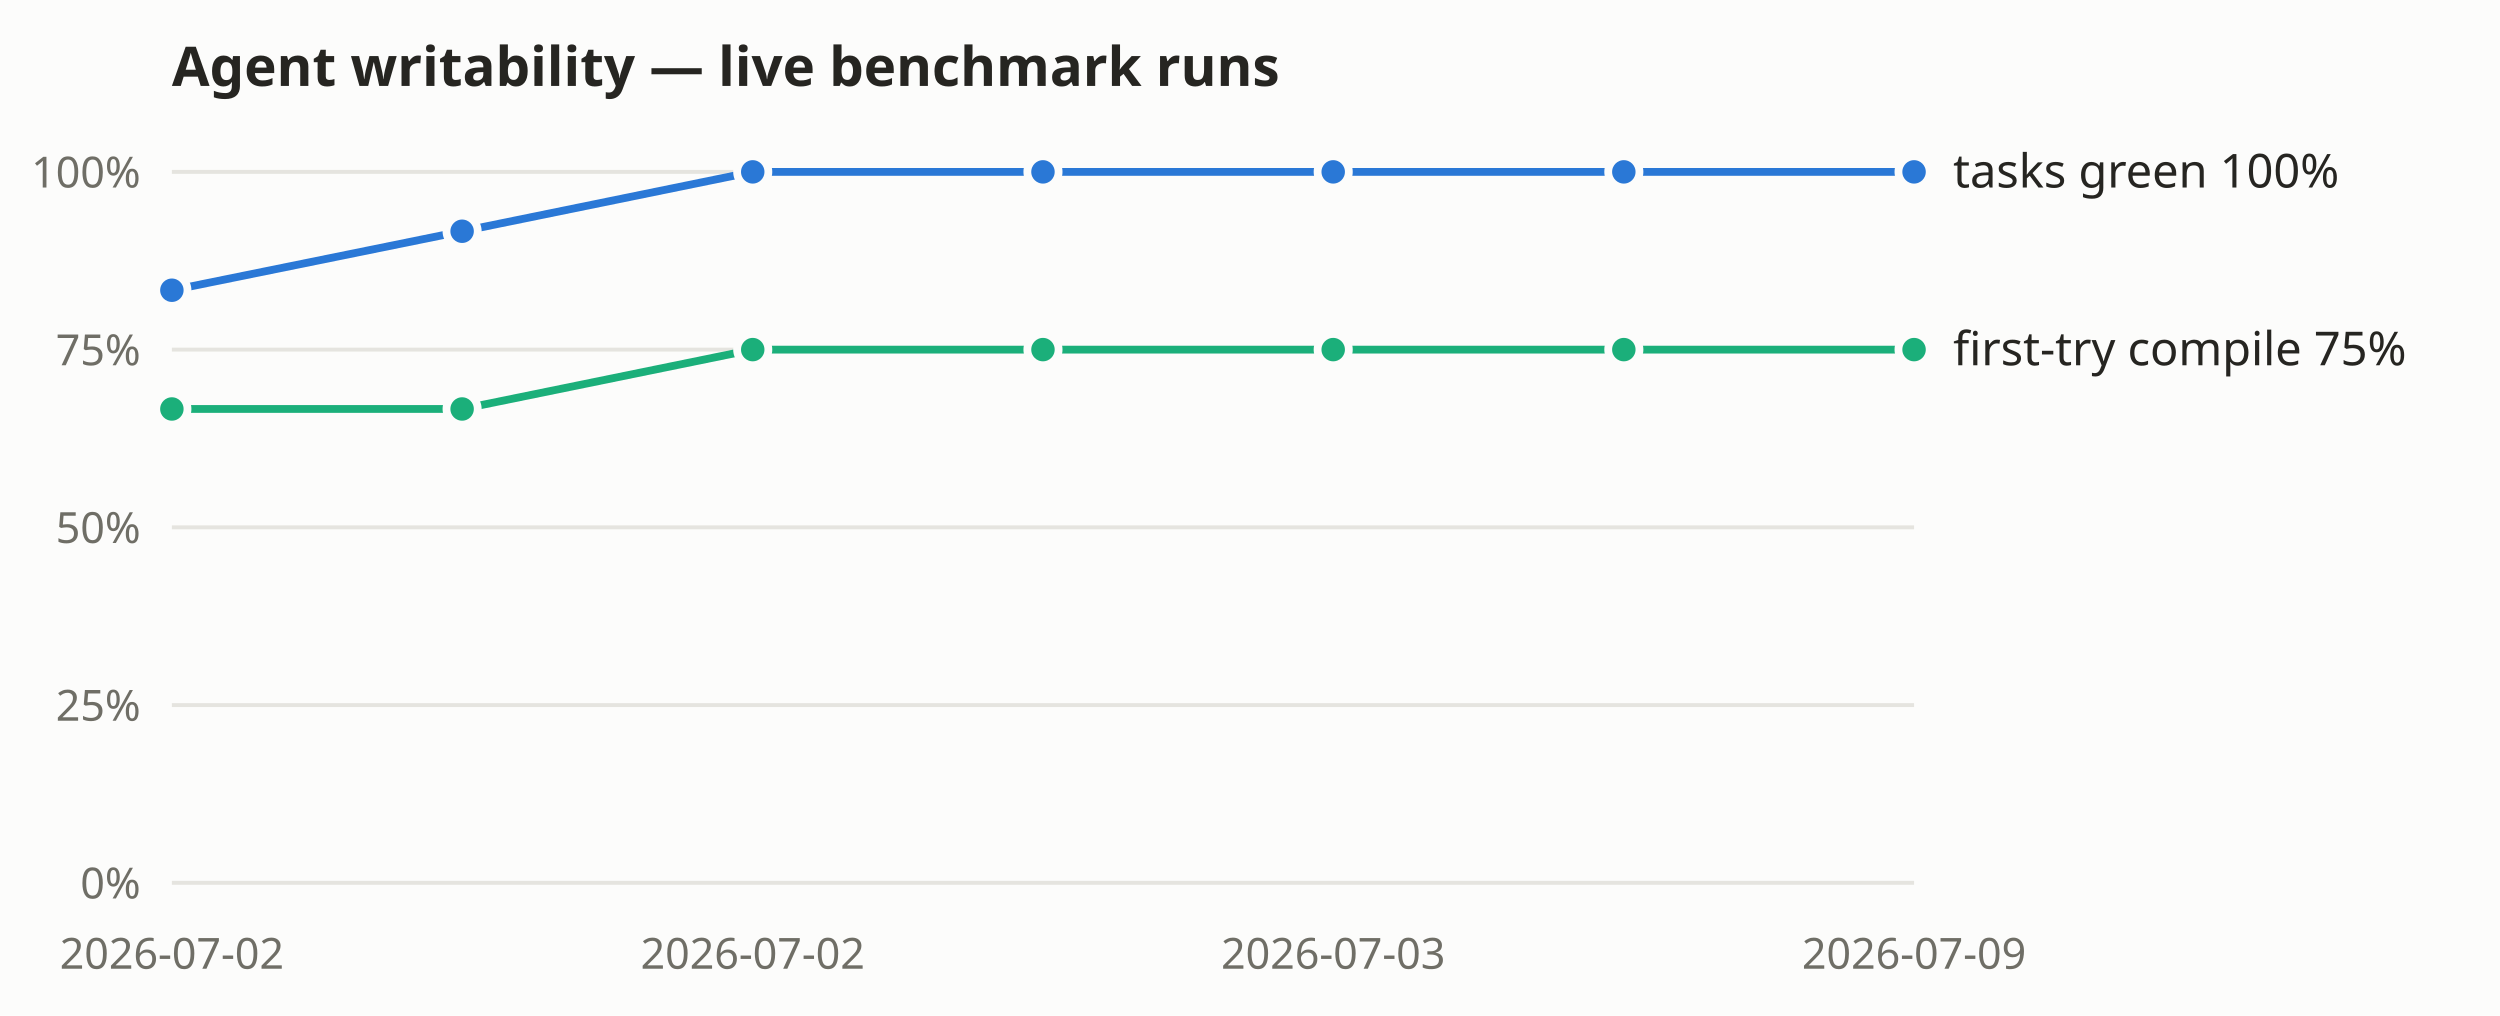
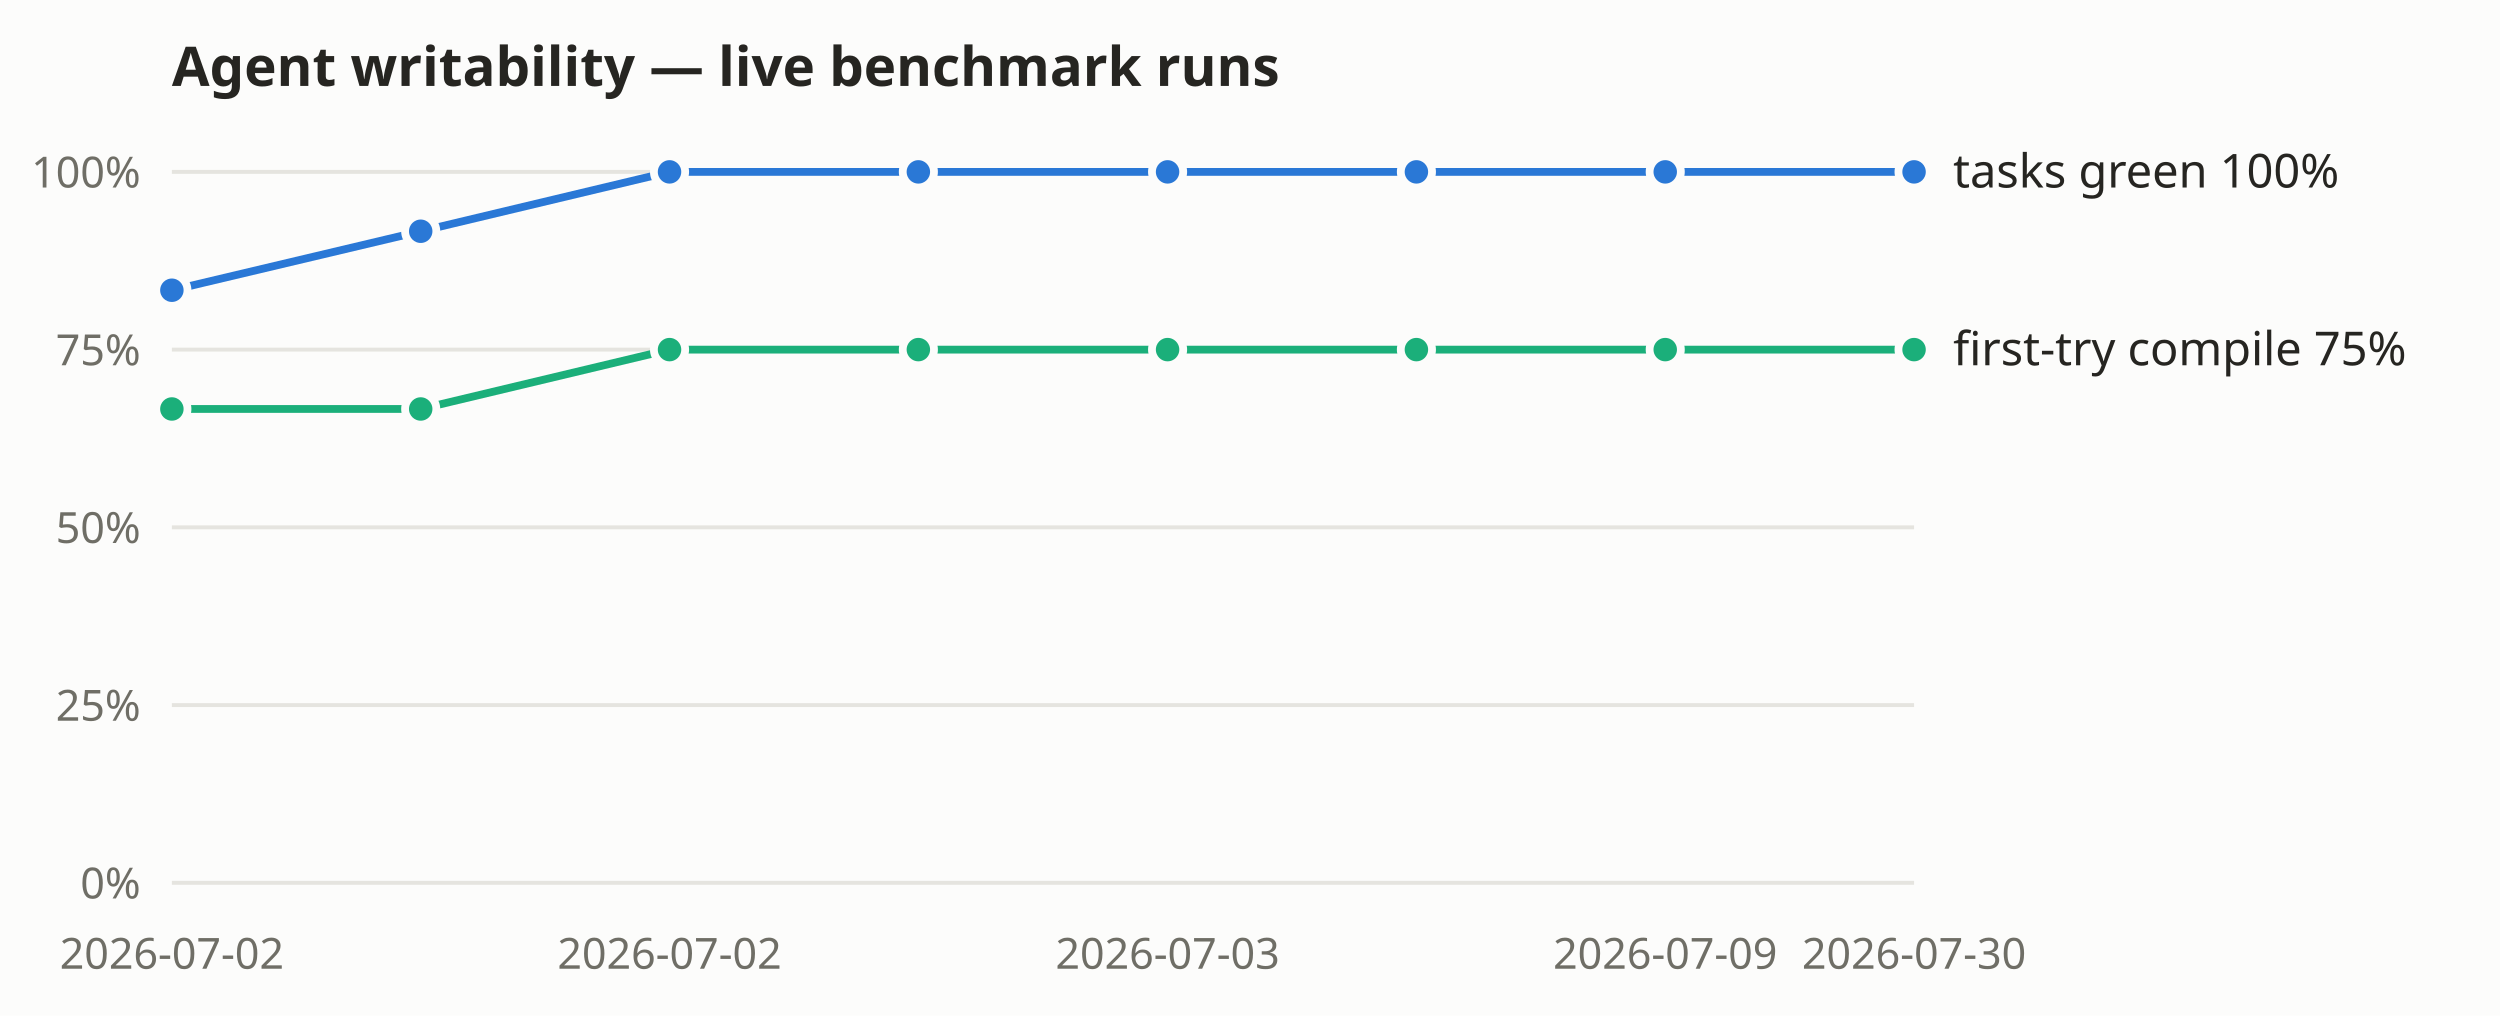
<svg xmlns="http://www.w3.org/2000/svg" width="640" height="260" viewBox="0 0 640 260" role="img" aria-label="Agent-writability benchmark: tasks-green and first-try compile rates over recorded live runs">
  <rect width="640" height="260" fill="#fcfcfb" />
  <text x="44" y="22" font-size="14" font-weight="600" fill="#262521" font-family="system-ui, sans-serif">Agent writability — live benchmark runs</text>
  <g font-family="system-ui, sans-serif">
    <line x1="44" y1="226.0" x2="490" y2="226.0" stroke="#e5e4df" stroke-width="1" />
    <text x="36" y="230.0" text-anchor="end" font-size="11" fill="#6f6e66">0%</text>
    <line x1="44" y1="180.5" x2="490" y2="180.5" stroke="#e5e4df" stroke-width="1" />
    <text x="36" y="184.5" text-anchor="end" font-size="11" fill="#6f6e66">25%</text>
    <line x1="44" y1="135.0" x2="490" y2="135.0" stroke="#e5e4df" stroke-width="1" />
    <text x="36" y="139.0" text-anchor="end" font-size="11" fill="#6f6e66">50%</text>
    <line x1="44" y1="89.5" x2="490" y2="89.5" stroke="#e5e4df" stroke-width="1" />
    <text x="36" y="93.5" text-anchor="end" font-size="11" fill="#6f6e66">75%</text>
    <line x1="44" y1="44.0" x2="490" y2="44.0" stroke="#e5e4df" stroke-width="1" />
    <text x="36" y="48.0" text-anchor="end" font-size="11" fill="#6f6e66">100%</text>
    <text x="44.0" y="248" text-anchor="middle" font-size="11" fill="#6f6e66">2026-07-02</text>
-     <text x="192.7" y="248" text-anchor="middle" font-size="11" fill="#6f6e66">2026-07-02</text>
-     <text x="341.3" y="248" text-anchor="middle" font-size="11" fill="#6f6e66">2026-07-03</text>
-     <text x="490.0" y="248" text-anchor="middle" font-size="11" fill="#6f6e66">2026-07-09</text>
-     <polyline fill="none" stroke="#2a78d6" stroke-width="2" points="44.0,74.3 118.3,59.2 192.7,44.0 267.0,44.0 341.3,44.0 415.7,44.0 490.0,44.0" />
+     <text x="171.4" y="248" text-anchor="middle" font-size="11" fill="#6f6e66">2026-07-02</text>
+     <text x="298.9" y="248" text-anchor="middle" font-size="11" fill="#6f6e66">2026-07-03</text>
+     <text x="426.3" y="248" text-anchor="middle" font-size="11" fill="#6f6e66">2026-07-09</text>
+     <text x="490.0" y="248" text-anchor="middle" font-size="11" fill="#6f6e66">2026-07-30</text>
+     <polyline fill="none" stroke="#2a78d6" stroke-width="2" points="44.0,74.3 107.7,59.2 171.4,44.0 235.1,44.0 298.9,44.0 362.6,44.0 426.3,44.0 490.0,44.0" />
    <circle cx="44.0" cy="74.3" r="4" fill="#2a78d6" stroke="#fcfcfb" stroke-width="2" />
-     <circle cx="118.3" cy="59.2" r="4" fill="#2a78d6" stroke="#fcfcfb" stroke-width="2" />
-     <circle cx="192.7" cy="44.0" r="4" fill="#2a78d6" stroke="#fcfcfb" stroke-width="2" />
-     <circle cx="267.0" cy="44.0" r="4" fill="#2a78d6" stroke="#fcfcfb" stroke-width="2" />
-     <circle cx="341.3" cy="44.0" r="4" fill="#2a78d6" stroke="#fcfcfb" stroke-width="2" />
-     <circle cx="415.7" cy="44.0" r="4" fill="#2a78d6" stroke="#fcfcfb" stroke-width="2" />
+     <circle cx="107.7" cy="59.2" r="4" fill="#2a78d6" stroke="#fcfcfb" stroke-width="2" />
+     <circle cx="171.4" cy="44.0" r="4" fill="#2a78d6" stroke="#fcfcfb" stroke-width="2" />
+     <circle cx="235.1" cy="44.0" r="4" fill="#2a78d6" stroke="#fcfcfb" stroke-width="2" />
+     <circle cx="298.9" cy="44.0" r="4" fill="#2a78d6" stroke="#fcfcfb" stroke-width="2" />
+     <circle cx="362.6" cy="44.0" r="4" fill="#2a78d6" stroke="#fcfcfb" stroke-width="2" />
+     <circle cx="426.3" cy="44.0" r="4" fill="#2a78d6" stroke="#fcfcfb" stroke-width="2" />
    <circle cx="490.0" cy="44.0" r="4" fill="#2a78d6" stroke="#fcfcfb" stroke-width="2" />
    <text x="500.0" y="48.0" font-size="12" fill="#262521">tasks green 100%</text>
-     <polyline fill="none" stroke="#1baf7a" stroke-width="2" points="44.0,104.7 118.3,104.7 192.7,89.5 267.0,89.5 341.3,89.5 415.7,89.5 490.0,89.5" />
+     <polyline fill="none" stroke="#1baf7a" stroke-width="2" points="44.0,104.7 107.7,104.7 171.4,89.5 235.1,89.5 298.9,89.5 362.6,89.5 426.3,89.5 490.0,89.5" />
    <circle cx="44.0" cy="104.7" r="4" fill="#1baf7a" stroke="#fcfcfb" stroke-width="2" />
-     <circle cx="118.3" cy="104.7" r="4" fill="#1baf7a" stroke="#fcfcfb" stroke-width="2" />
-     <circle cx="192.7" cy="89.5" r="4" fill="#1baf7a" stroke="#fcfcfb" stroke-width="2" />
-     <circle cx="267.0" cy="89.5" r="4" fill="#1baf7a" stroke="#fcfcfb" stroke-width="2" />
-     <circle cx="341.3" cy="89.5" r="4" fill="#1baf7a" stroke="#fcfcfb" stroke-width="2" />
-     <circle cx="415.7" cy="89.5" r="4" fill="#1baf7a" stroke="#fcfcfb" stroke-width="2" />
+     <circle cx="107.7" cy="104.7" r="4" fill="#1baf7a" stroke="#fcfcfb" stroke-width="2" />
+     <circle cx="171.4" cy="89.5" r="4" fill="#1baf7a" stroke="#fcfcfb" stroke-width="2" />
+     <circle cx="235.1" cy="89.5" r="4" fill="#1baf7a" stroke="#fcfcfb" stroke-width="2" />
+     <circle cx="298.9" cy="89.5" r="4" fill="#1baf7a" stroke="#fcfcfb" stroke-width="2" />
+     <circle cx="362.6" cy="89.5" r="4" fill="#1baf7a" stroke="#fcfcfb" stroke-width="2" />
+     <circle cx="426.3" cy="89.5" r="4" fill="#1baf7a" stroke="#fcfcfb" stroke-width="2" />
    <circle cx="490.0" cy="89.5" r="4" fill="#1baf7a" stroke="#fcfcfb" stroke-width="2" />
    <text x="500.0" y="93.5" font-size="12" fill="#262521">first-try compile 75%</text>
  </g>
</svg>
